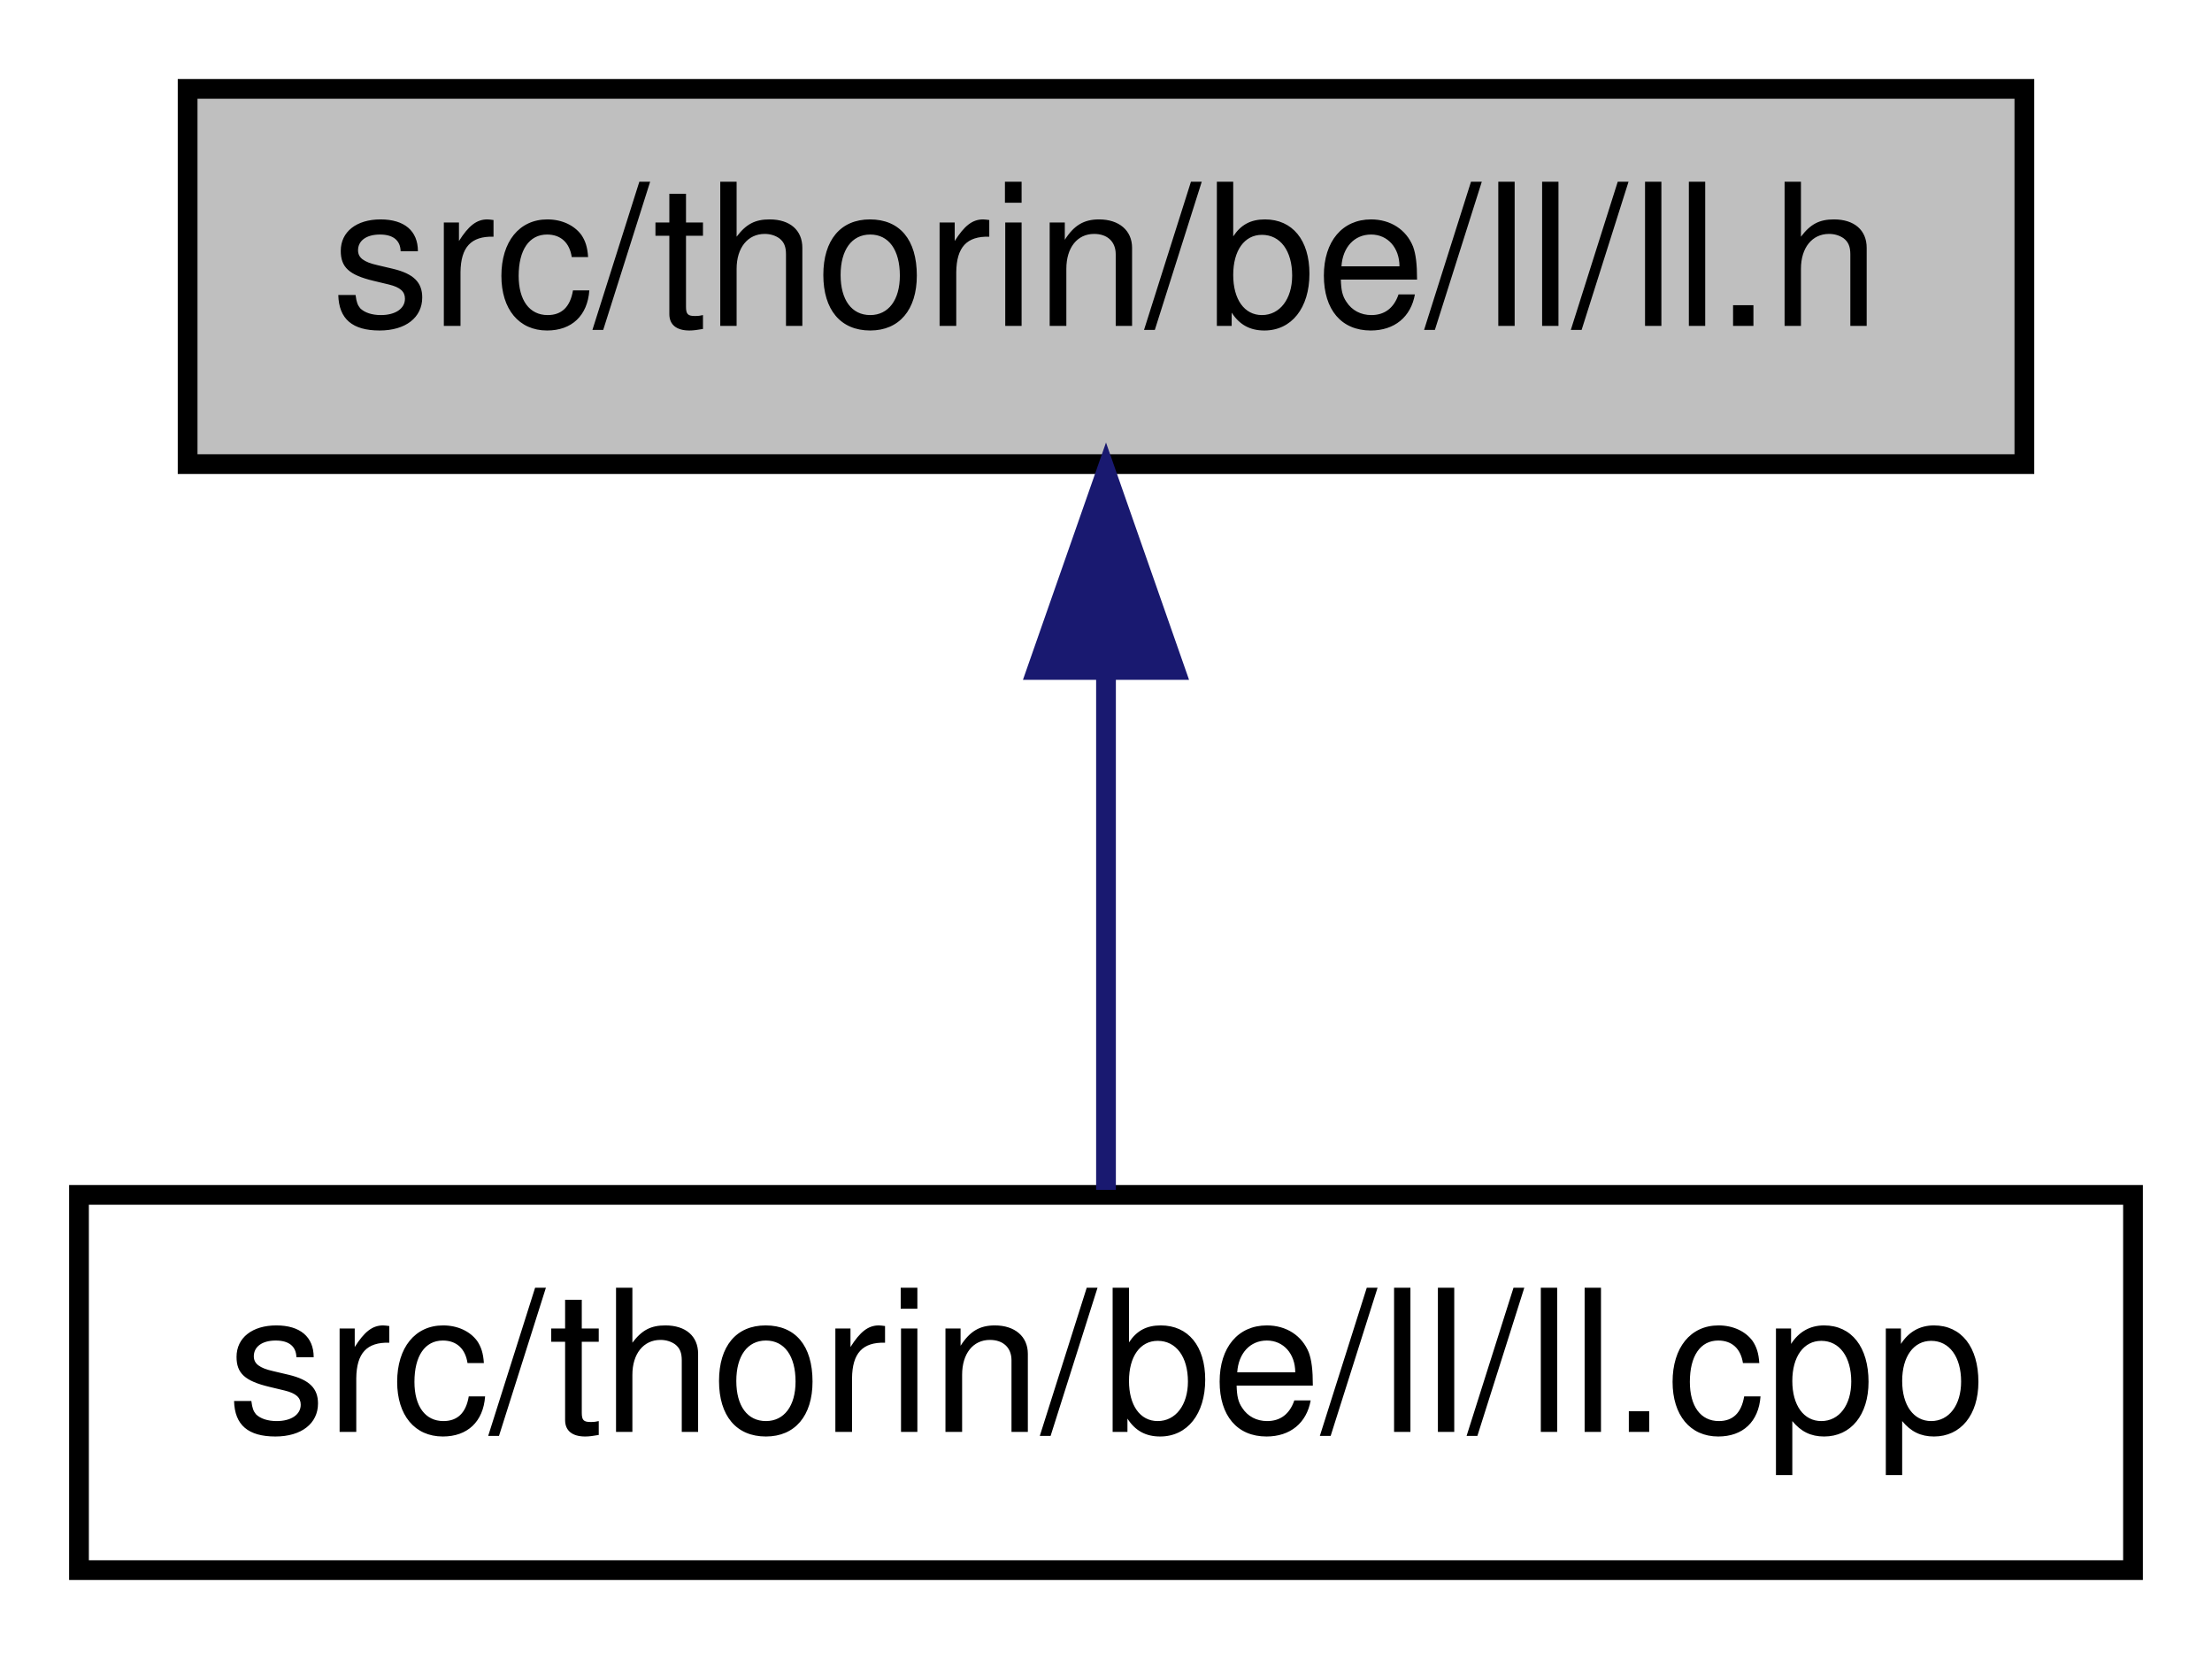
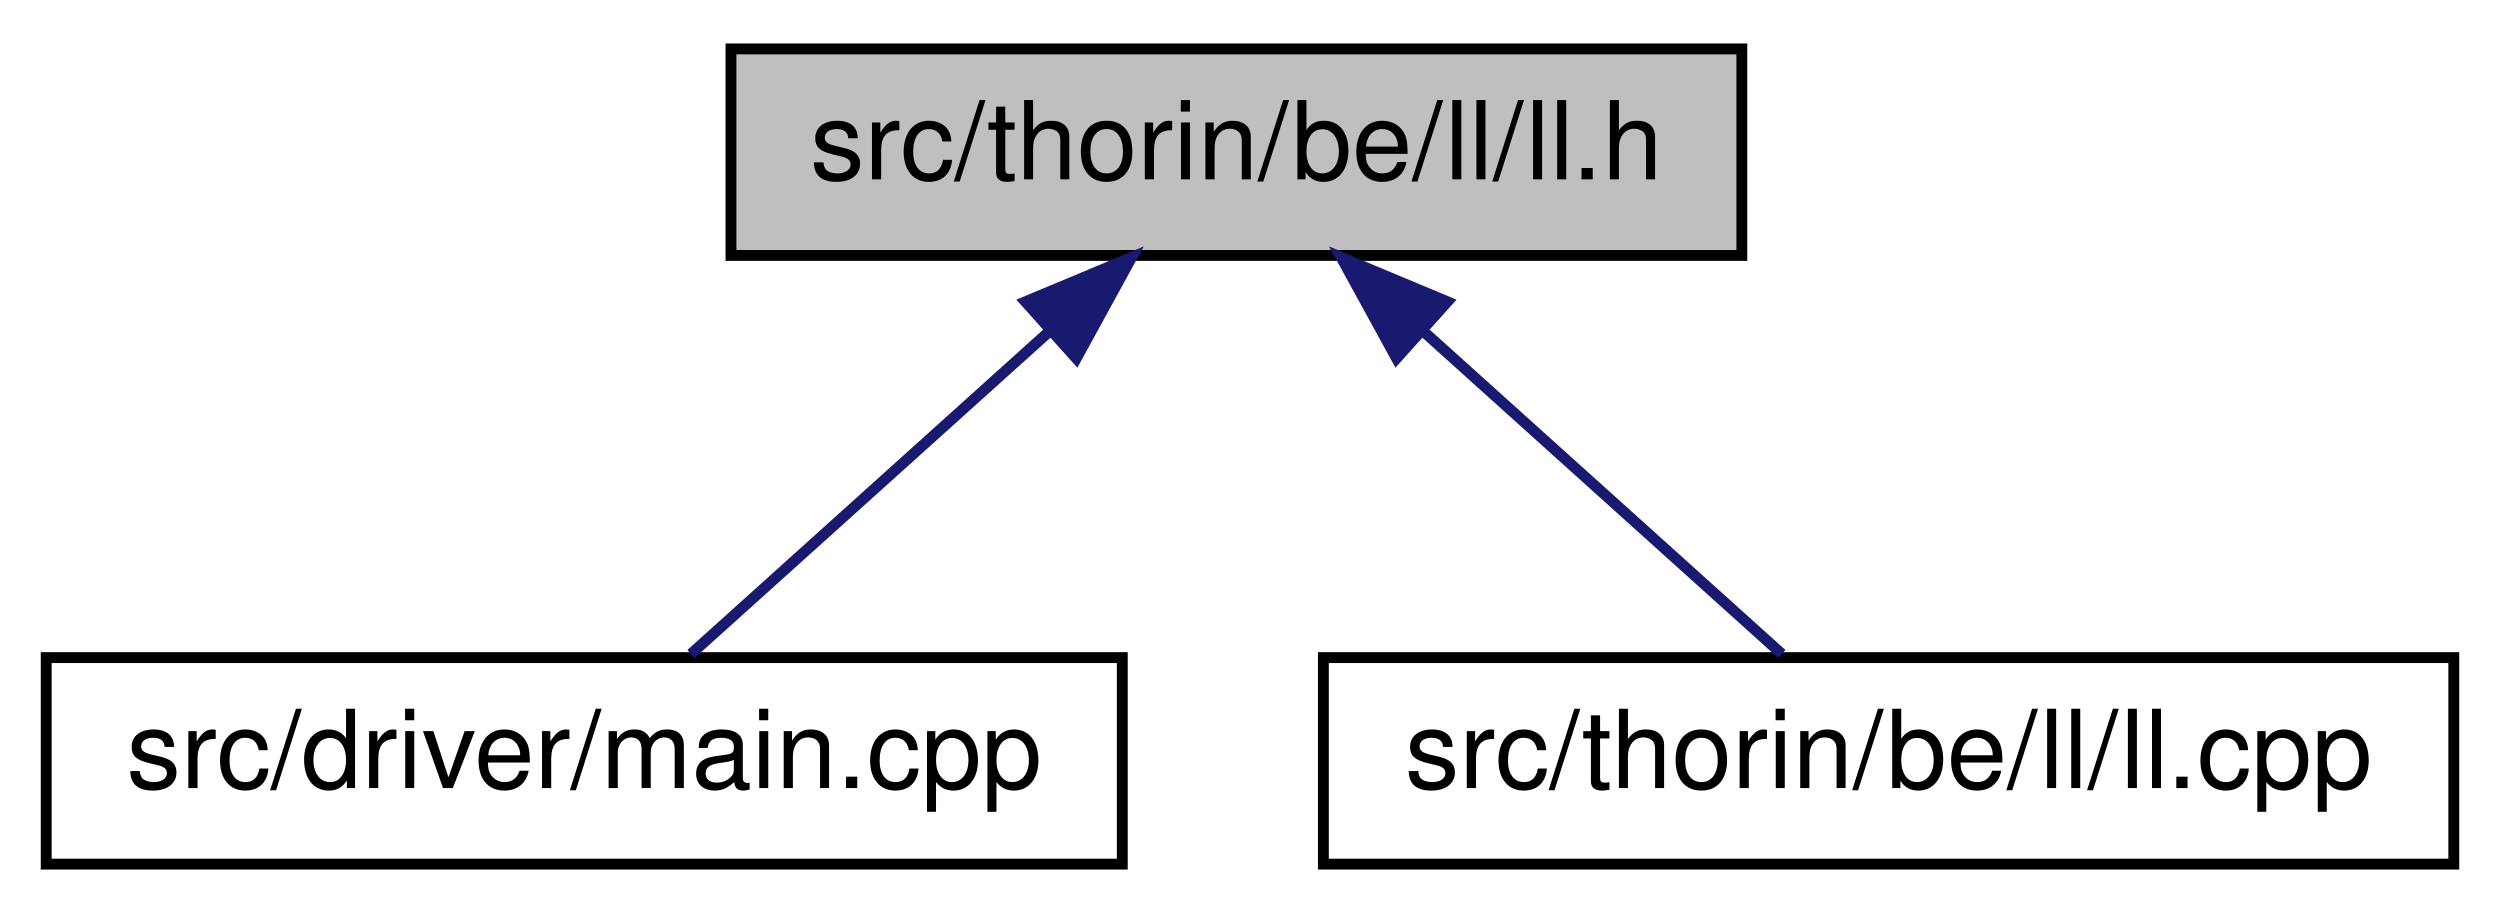
- <svg xmlns="http://www.w3.org/2000/svg" xmlns:xlink="http://www.w3.org/1999/xlink" width="112pt" height="84pt" viewBox="0.00 0.00 112.00 84.00">
+ <svg xmlns="http://www.w3.org/2000/svg" xmlns:xlink="http://www.w3.org/1999/xlink" width="230pt" height="84pt" viewBox="0.00 0.00 229.50 84.00">
  <g id="graph0" class="graph" transform="scale(1 1) rotate(0) translate(4 80)">
    <g id="node1" class="node">
      <g id="a_node1">
        <a xlink:title=" ">
-           <polygon fill="#bfbfbf" stroke="black" points="5.5,-56.5 5.5,-75.5 98.5,-75.5 98.5,-56.5 5.5,-56.5" />
-           <text text-anchor="middle" x="52" y="-63.5" font-family="Helvetica,sans-Serif" font-size="10.00">src/thorin/be/ll/ll.h</text>
+           <polygon fill="#bfbfbf" stroke="black" points="63,-56.5 63,-75.5 156,-75.5 156,-56.5 63,-56.5" />
+           <text text-anchor="middle" x="109.5" y="-63.5" font-family="Helvetica,sans-Serif" font-size="10.00">src/thorin/be/ll/ll.h</text>
        </a>
      </g>
    </g>
    <g id="node2" class="node">
      <g id="a_node2">
-         <a xlink:href="ll_8cpp.html" target="_top" xlink:title=" ">
-           <polygon fill="none" stroke="black" points="0,-0.5 0,-19.5 104,-19.5 104,-0.5 0,-0.5" />
-           <text text-anchor="middle" x="52" y="-7.5" font-family="Helvetica,sans-Serif" font-size="10.00">src/thorin/be/ll/ll.cpp</text>
+         <a xlink:href="main_8cpp.html" target="_top" xlink:title=" ">
+           <polygon fill="none" stroke="black" points="0,-0.5 0,-19.5 99,-19.5 99,-0.5 0,-0.5" />
+           <text text-anchor="middle" x="49.5" y="-7.5" font-family="Helvetica,sans-Serif" font-size="10.00">src/driver/main.cpp</text>
        </a>
      </g>
    </g>
    <g id="edge1" class="edge">
-       <path fill="none" stroke="midnightblue" d="M52,-45.8C52,-36.91 52,-26.78 52,-19.75" />
-       <polygon fill="midnightblue" stroke="midnightblue" points="48.5,-46.08 52,-56.08 55.5,-46.08 48.5,-46.08" />
+       <path fill="none" stroke="midnightblue" d="M92.32,-49.54C81.62,-39.91 68.24,-27.87 59.32,-19.83" />
+       <polygon fill="midnightblue" stroke="midnightblue" points="90.09,-52.24 99.86,-56.32 94.77,-47.03 90.09,-52.24" />
+     </g>
+     <g id="node3" class="node">
+       <g id="a_node3">
+         <a xlink:href="ll_8cpp.html" target="_top" xlink:title=" ">
+           <polygon fill="none" stroke="black" points="117.5,-0.5 117.5,-19.5 221.5,-19.5 221.5,-0.5 117.5,-0.5" />
+           <text text-anchor="middle" x="169.5" y="-7.5" font-family="Helvetica,sans-Serif" font-size="10.00">src/thorin/be/ll/ll.cpp</text>
+         </a>
+       </g>
+     </g>
+     <g id="edge2" class="edge">
+       <path fill="none" stroke="midnightblue" d="M126.68,-49.54C137.38,-39.91 150.76,-27.87 159.68,-19.83" />
+       <polygon fill="midnightblue" stroke="midnightblue" points="124.23,-47.03 119.14,-56.32 128.91,-52.24 124.23,-47.03" />
    </g>
  </g>
</svg>
